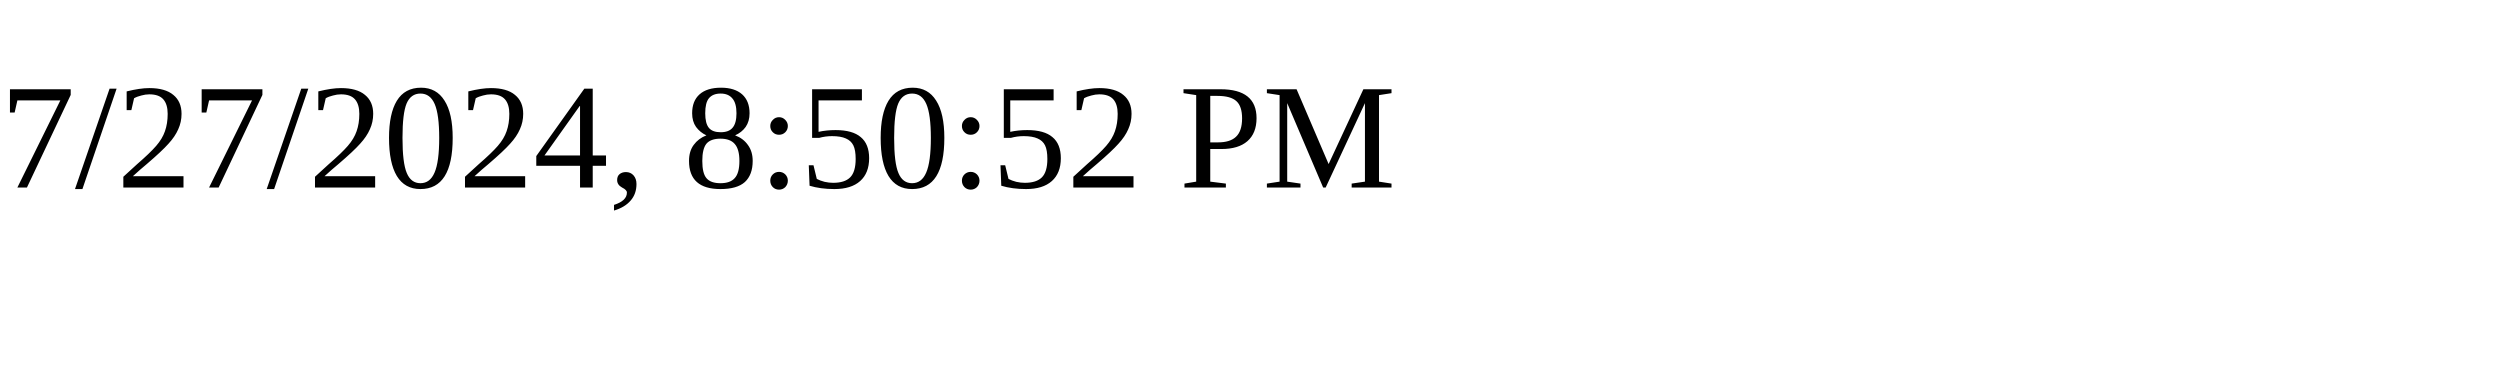
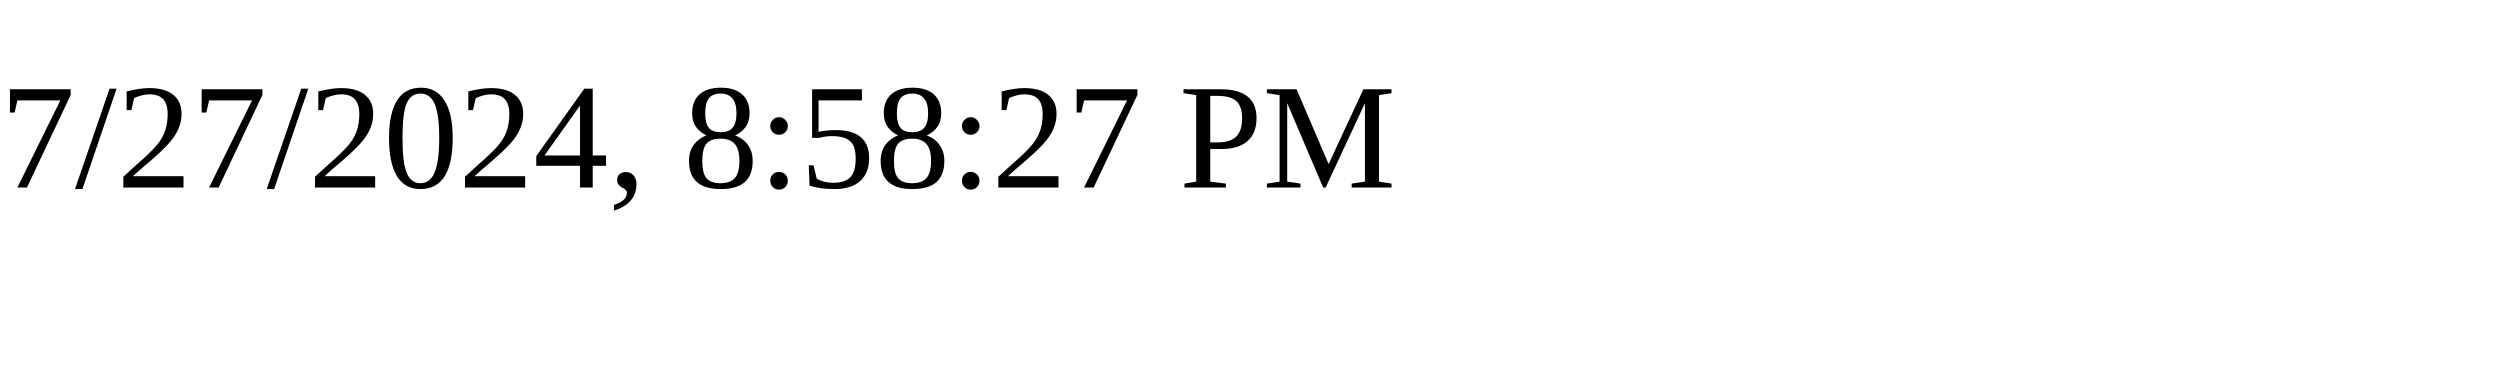
<svg xmlns="http://www.w3.org/2000/svg" height="30" width="200">
-   <text x="0" y="15">7/27/2024, 8:50:52 PM</text>
+   <text x="0" y="15">7/27/2024, 8:58:27 PM</text>
</svg>
